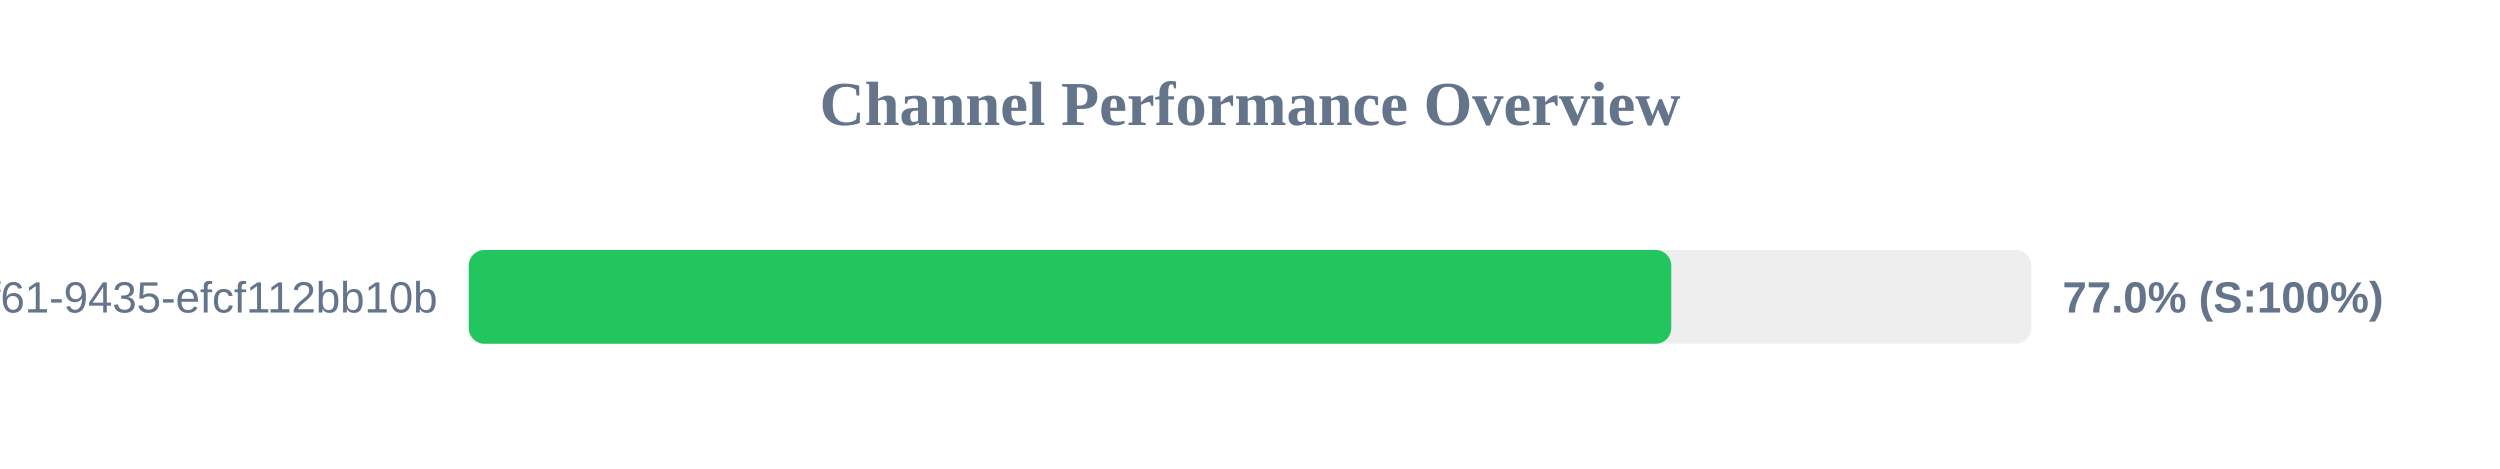
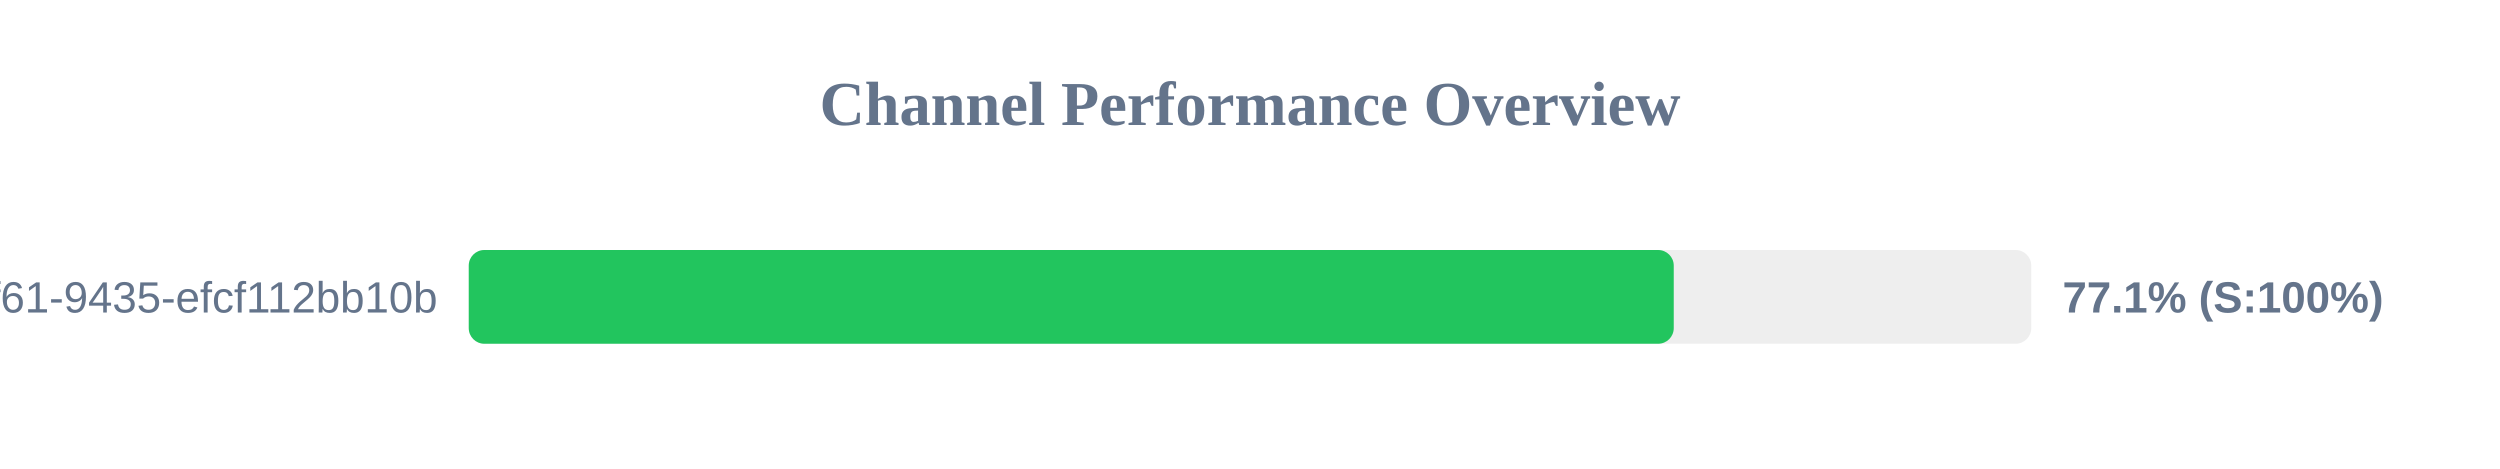
<svg xmlns="http://www.w3.org/2000/svg" width="800" height="150" version="1.1">
  <style>
        .row { font: 14px Arial; fill: #64748b; }
        .score { font: bold 14px Arial; fill: #64748b; }
    </style>
  <text x="400" y="40" text-anchor="middle" font-size="20px" font-weight="bold" fill="#64748b">Channel Performance Overview</text>
  <rect x="150" y="80" width="500" height="30" fill="#eee" rx="5" />
-   <rect x="150" y="80" width="384.8" height="30" fill="#22c55e" rx="5" />
+   <rect x="150" y="80" width="385.6" height="30" fill="#22c55e" rx="5" />
  <text x="140" y="100" text-anchor="end" class="row">?uuid=07c122ad-50b2-4f61-9435-efcf112bb10b</text>
-   <text x="660" y="100" text-anchor="start" class="score">77.0% (S:100%)</text>
+   <text x="660" y="100" text-anchor="start" class="score">77.1% (S:100%)</text>
</svg>
